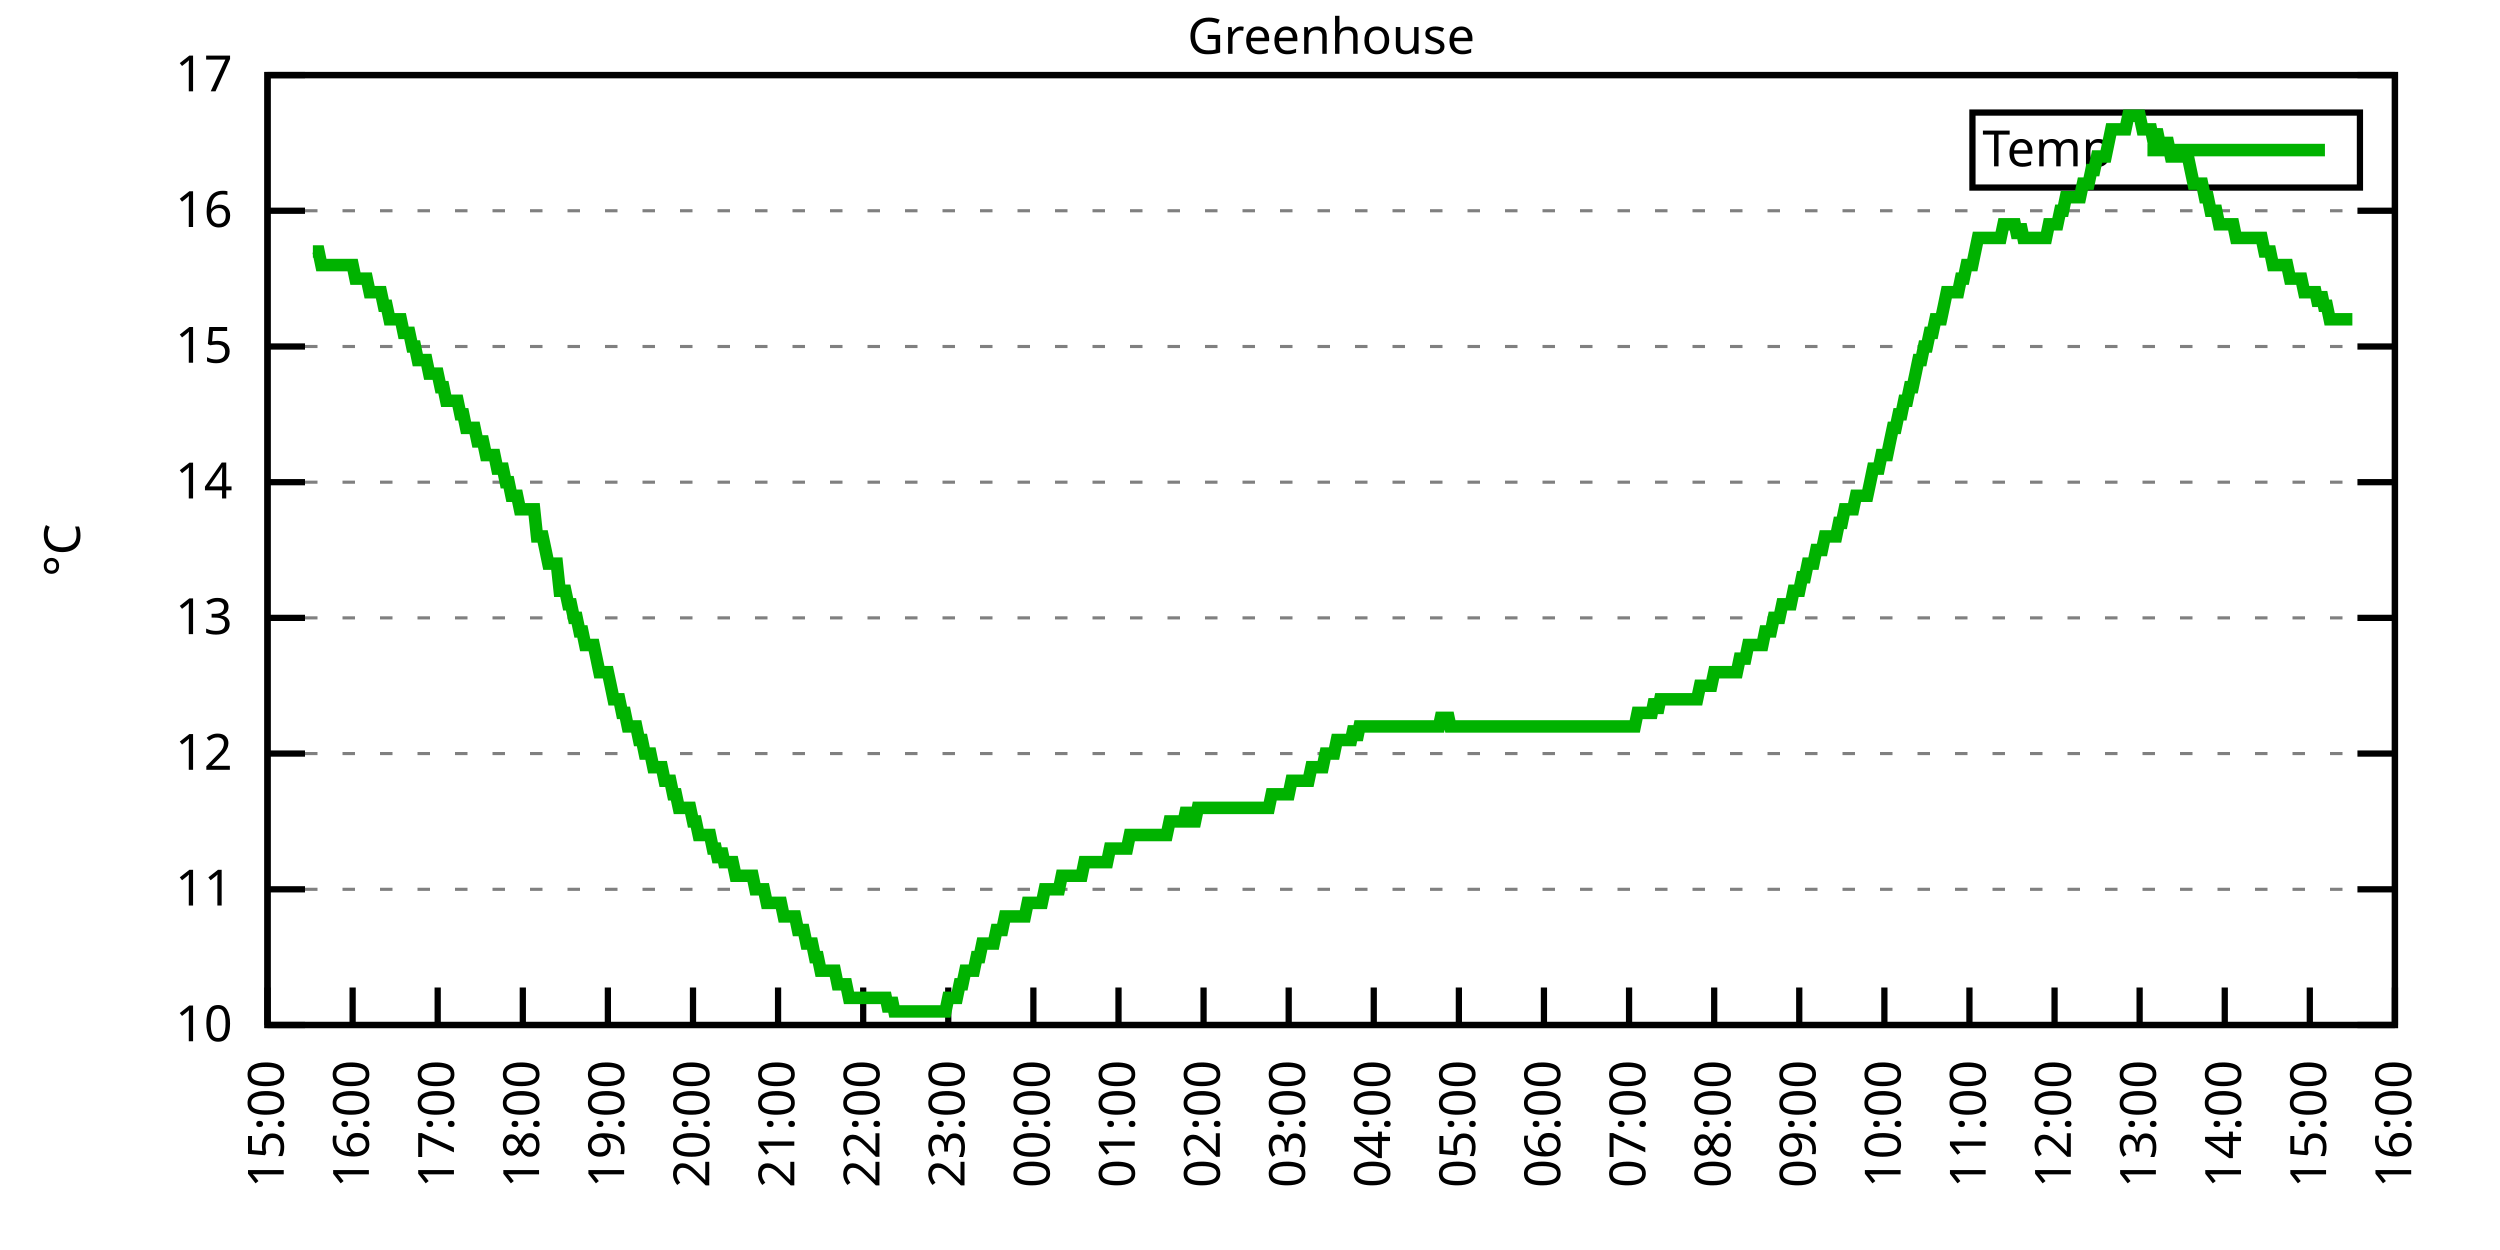
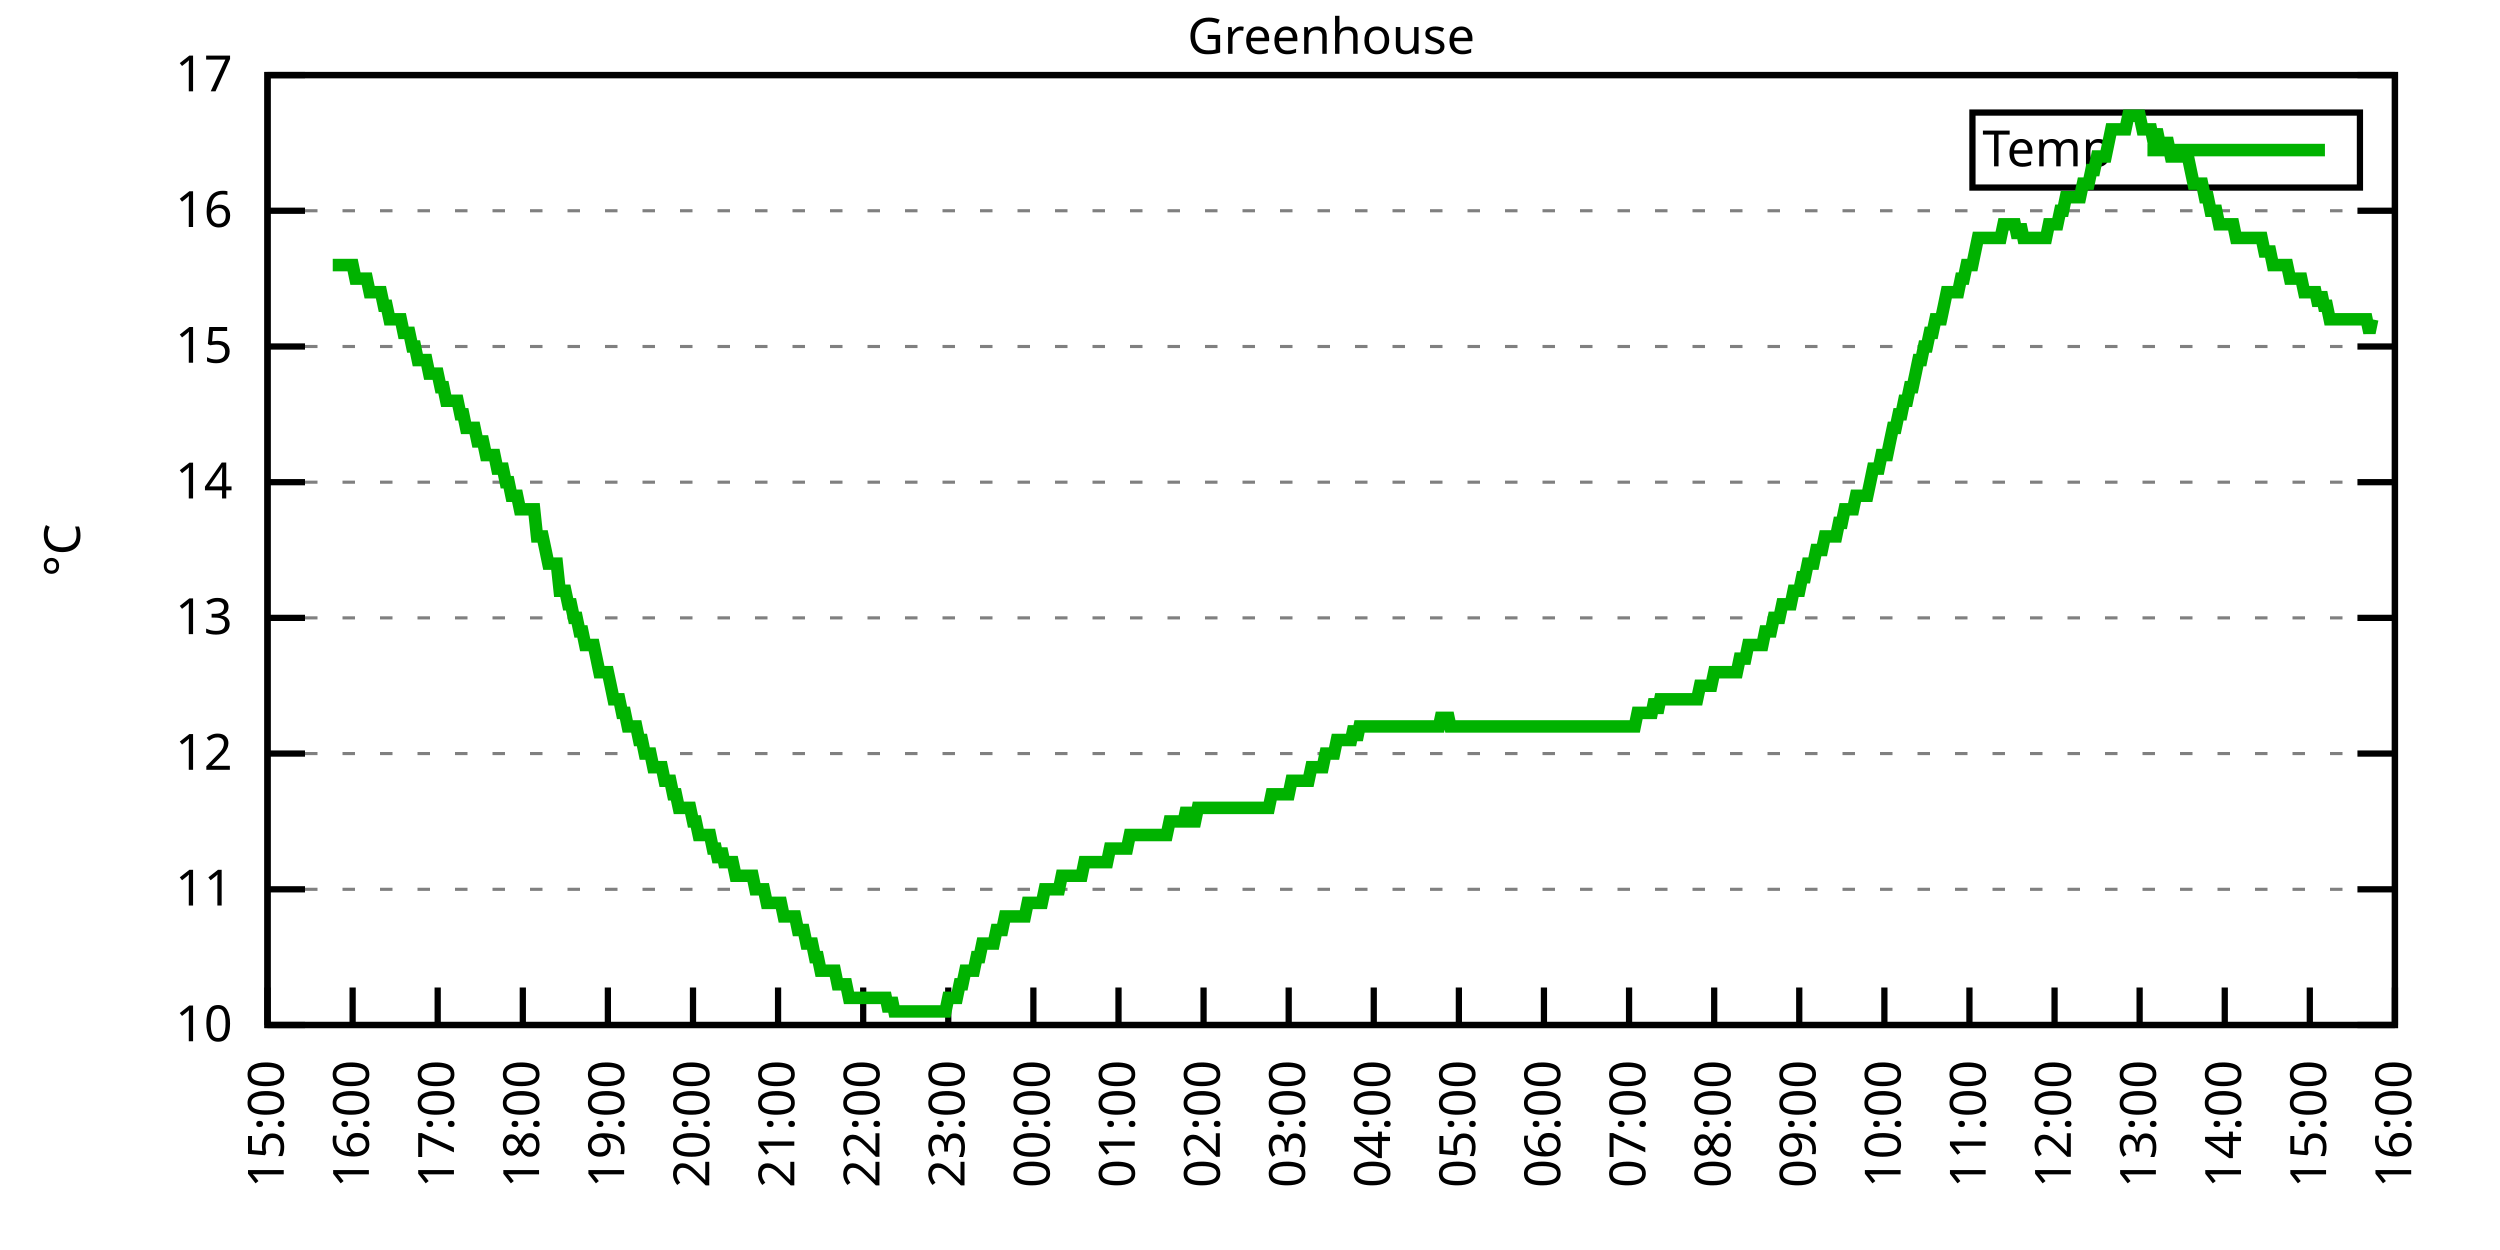
<svg xmlns="http://www.w3.org/2000/svg" xmlns:xlink="http://www.w3.org/1999/xlink" width="400" height="200" viewBox="0 0 400 200">
  <g id="gnuplot_canvas">
    <rect x="0" y="0" width="400" height="200" fill="none" />
    <defs>
      <circle id="gpDot" r="0.5" stroke-width="0.5" stroke="currentColor" />
      <path id="gpPt0" stroke-width="0.333" stroke="currentColor" d="M-1,0 h2 M0,-1 v2" />
      <path id="gpPt1" stroke-width="0.333" stroke="currentColor" d="M-1,-1 L1,1 M1,-1 L-1,1" />
      <path id="gpPt2" stroke-width="0.333" stroke="currentColor" d="M-1,0 L1,0 M0,-1 L0,1 M-1,-1 L1,1 M-1,1 L1,-1" />
      <rect id="gpPt3" stroke-width="0.333" stroke="currentColor" x="-1" y="-1" width="2" height="2" />
      <rect id="gpPt4" stroke-width="0.333" stroke="currentColor" fill="currentColor" x="-1" y="-1" width="2" height="2" />
      <circle id="gpPt5" stroke-width="0.333" stroke="currentColor" cx="0" cy="0" r="1" />
      <use xlink:href="#gpPt5" id="gpPt6" fill="currentColor" stroke="none" />
      <path id="gpPt7" stroke-width="0.333" stroke="currentColor" d="M0,-1.33 L-1.33,0.67 L1.33,0.67 z" />
      <use xlink:href="#gpPt7" id="gpPt8" fill="currentColor" stroke="none" />
      <use xlink:href="#gpPt7" id="gpPt9" stroke="currentColor" transform="rotate(180)" />
      <use xlink:href="#gpPt9" id="gpPt10" fill="currentColor" stroke="none" />
      <use xlink:href="#gpPt3" id="gpPt11" stroke="currentColor" transform="rotate(45)" />
      <use xlink:href="#gpPt11" id="gpPt12" fill="currentColor" stroke="none" />
      <path id="gpPt13" stroke-width="0.333" stroke="currentColor" d="M0,1.330 L1.265,0.411 L0.782,-1.067 L-0.782,-1.076 L-1.265,0.411 z" />
      <use xlink:href="#gpPt13" id="gpPt14" fill="currentColor" stroke="none" />
      <filter id="textbox" filterUnits="objectBoundingBox" x="0" y="0" height="1" width="1">
        <feFlood flood-color="white" flood-opacity="1" result="bgnd" />
        <feComposite in="SourceGraphic" in2="bgnd" operator="atop" />
      </filter>
      <filter id="greybox" filterUnits="objectBoundingBox" x="0" y="0" height="1" width="1">
        <feFlood flood-color="lightgrey" flood-opacity="1" result="grey" />
        <feComposite in="SourceGraphic" in2="grey" operator="atop" />
      </filter>
    </defs>
    <g fill="none" color="white" stroke="currentColor" stroke-width="1.00" stroke-linecap="butt" stroke-linejoin="miter">
</g>
    <g fill="none" color="black" stroke="currentColor" stroke-width="1.00" stroke-linecap="butt" stroke-linejoin="miter">
      <g stroke="none" shape-rendering="crispEdges">
        <polygon fill="rgb(255, 255, 255)" points="42.80,164.00 383.18,164.00 383.18,12.02 42.80,12.02 " />
      </g>
    </g>
    <g fill="none" color="black" stroke="currentColor" stroke-width="1.00" stroke-linecap="butt" stroke-linejoin="miter">
</g>
    <g fill="none" color="black" stroke="black" stroke-width="0.50" stroke-linecap="butt" stroke-linejoin="miter">
</g>
    <g fill="none" color="gray" stroke="currentColor" stroke-width="0.50" stroke-linecap="butt" stroke-linejoin="miter">
      <path stroke="gray" stroke-dasharray="2,4" class="gridline" d="M42.80,164.00 L383.19,164.00  " />
    </g>
    <g fill="none" color="gray" stroke="gray" stroke-width="1.00" stroke-linecap="butt" stroke-linejoin="miter">
</g>
    <g fill="none" color="black" stroke="currentColor" stroke-width="1.00" stroke-linecap="butt" stroke-linejoin="miter">
      <path stroke="black" d="M42.80,164.00 L48.80,164.00 M383.19,164.00 L377.19,164.00  " />
      <g transform="translate(37.20,166.60)" stroke="none" fill="black" font-family="Sans" font-size="8.00" text-anchor="end">
        <text>
          <tspan font-family="Sans"> 10</tspan>
        </text>
      </g>
    </g>
    <g fill="none" color="black" stroke="currentColor" stroke-width="1.00" stroke-linecap="butt" stroke-linejoin="miter">
</g>
    <g fill="none" color="black" stroke="black" stroke-width="0.50" stroke-linecap="butt" stroke-linejoin="miter">
</g>
    <g fill="none" color="gray" stroke="currentColor" stroke-width="0.50" stroke-linecap="butt" stroke-linejoin="miter">
      <path stroke="gray" stroke-dasharray="2,4" class="gridline" d="M42.80,142.29 L383.19,142.29  " />
    </g>
    <g fill="none" color="gray" stroke="gray" stroke-width="1.00" stroke-linecap="butt" stroke-linejoin="miter">
</g>
    <g fill="none" color="black" stroke="currentColor" stroke-width="1.00" stroke-linecap="butt" stroke-linejoin="miter">
      <path stroke="black" d="M42.80,142.29 L48.80,142.29 M383.19,142.29 L377.19,142.29  " />
      <g transform="translate(37.20,144.89)" stroke="none" fill="black" font-family="Sans" font-size="8.00" text-anchor="end">
        <text>
          <tspan font-family="Sans"> 11</tspan>
        </text>
      </g>
    </g>
    <g fill="none" color="black" stroke="currentColor" stroke-width="1.00" stroke-linecap="butt" stroke-linejoin="miter">
</g>
    <g fill="none" color="black" stroke="black" stroke-width="0.50" stroke-linecap="butt" stroke-linejoin="miter">
</g>
    <g fill="none" color="gray" stroke="currentColor" stroke-width="0.50" stroke-linecap="butt" stroke-linejoin="miter">
      <path stroke="gray" stroke-dasharray="2,4" class="gridline" d="M42.80,120.57 L383.19,120.57  " />
    </g>
    <g fill="none" color="gray" stroke="gray" stroke-width="1.00" stroke-linecap="butt" stroke-linejoin="miter">
</g>
    <g fill="none" color="black" stroke="currentColor" stroke-width="1.00" stroke-linecap="butt" stroke-linejoin="miter">
      <path stroke="black" d="M42.80,120.57 L48.80,120.57 M383.19,120.57 L377.19,120.57  " />
      <g transform="translate(37.20,123.17)" stroke="none" fill="black" font-family="Sans" font-size="8.00" text-anchor="end">
        <text>
          <tspan font-family="Sans"> 12</tspan>
        </text>
      </g>
    </g>
    <g fill="none" color="black" stroke="currentColor" stroke-width="1.00" stroke-linecap="butt" stroke-linejoin="miter">
</g>
    <g fill="none" color="black" stroke="black" stroke-width="0.50" stroke-linecap="butt" stroke-linejoin="miter">
</g>
    <g fill="none" color="gray" stroke="currentColor" stroke-width="0.50" stroke-linecap="butt" stroke-linejoin="miter">
      <path stroke="gray" stroke-dasharray="2,4" class="gridline" d="M42.80,98.86 L383.19,98.86  " />
    </g>
    <g fill="none" color="gray" stroke="gray" stroke-width="1.00" stroke-linecap="butt" stroke-linejoin="miter">
</g>
    <g fill="none" color="black" stroke="currentColor" stroke-width="1.00" stroke-linecap="butt" stroke-linejoin="miter">
      <path stroke="black" d="M42.80,98.86 L48.80,98.86 M383.19,98.86 L377.19,98.86  " />
      <g transform="translate(37.20,101.46)" stroke="none" fill="black" font-family="Sans" font-size="8.00" text-anchor="end">
        <text>
          <tspan font-family="Sans"> 13</tspan>
        </text>
      </g>
    </g>
    <g fill="none" color="black" stroke="currentColor" stroke-width="1.00" stroke-linecap="butt" stroke-linejoin="miter">
</g>
    <g fill="none" color="black" stroke="black" stroke-width="0.50" stroke-linecap="butt" stroke-linejoin="miter">
</g>
    <g fill="none" color="gray" stroke="currentColor" stroke-width="0.50" stroke-linecap="butt" stroke-linejoin="miter">
      <path stroke="gray" stroke-dasharray="2,4" class="gridline" d="M42.80,77.15 L383.19,77.15  " />
    </g>
    <g fill="none" color="gray" stroke="gray" stroke-width="1.00" stroke-linecap="butt" stroke-linejoin="miter">
</g>
    <g fill="none" color="black" stroke="currentColor" stroke-width="1.00" stroke-linecap="butt" stroke-linejoin="miter">
      <path stroke="black" d="M42.80,77.15 L48.80,77.15 M383.19,77.15 L377.19,77.15  " />
      <g transform="translate(37.20,79.75)" stroke="none" fill="black" font-family="Sans" font-size="8.00" text-anchor="end">
        <text>
          <tspan font-family="Sans"> 14</tspan>
        </text>
      </g>
    </g>
    <g fill="none" color="black" stroke="currentColor" stroke-width="1.00" stroke-linecap="butt" stroke-linejoin="miter">
</g>
    <g fill="none" color="black" stroke="black" stroke-width="0.50" stroke-linecap="butt" stroke-linejoin="miter">
</g>
    <g fill="none" color="gray" stroke="currentColor" stroke-width="0.50" stroke-linecap="butt" stroke-linejoin="miter">
      <path stroke="gray" stroke-dasharray="2,4" class="gridline" d="M42.80,55.44 L383.19,55.44  " />
    </g>
    <g fill="none" color="gray" stroke="gray" stroke-width="1.00" stroke-linecap="butt" stroke-linejoin="miter">
</g>
    <g fill="none" color="black" stroke="currentColor" stroke-width="1.00" stroke-linecap="butt" stroke-linejoin="miter">
      <path stroke="black" d="M42.80,55.44 L48.80,55.44 M383.19,55.44 L377.19,55.44  " />
      <g transform="translate(37.20,58.04)" stroke="none" fill="black" font-family="Sans" font-size="8.00" text-anchor="end">
        <text>
          <tspan font-family="Sans"> 15</tspan>
        </text>
      </g>
    </g>
    <g fill="none" color="black" stroke="currentColor" stroke-width="1.00" stroke-linecap="butt" stroke-linejoin="miter">
</g>
    <g fill="none" color="black" stroke="black" stroke-width="0.50" stroke-linecap="butt" stroke-linejoin="miter">
</g>
    <g fill="none" color="gray" stroke="currentColor" stroke-width="0.50" stroke-linecap="butt" stroke-linejoin="miter">
      <path stroke="gray" stroke-dasharray="2,4" class="gridline" d="M42.80,33.72 L383.19,33.72  " />
    </g>
    <g fill="none" color="gray" stroke="gray" stroke-width="1.00" stroke-linecap="butt" stroke-linejoin="miter">
</g>
    <g fill="none" color="black" stroke="currentColor" stroke-width="1.00" stroke-linecap="butt" stroke-linejoin="miter">
      <path stroke="black" d="M42.80,33.72 L48.80,33.72 M383.19,33.72 L377.19,33.72  " />
      <g transform="translate(37.20,36.32)" stroke="none" fill="black" font-family="Sans" font-size="8.00" text-anchor="end">
        <text>
          <tspan font-family="Sans"> 16</tspan>
        </text>
      </g>
    </g>
    <g fill="none" color="black" stroke="currentColor" stroke-width="1.00" stroke-linecap="butt" stroke-linejoin="miter">
</g>
    <g fill="none" color="black" stroke="black" stroke-width="0.50" stroke-linecap="butt" stroke-linejoin="miter">
</g>
    <g fill="none" color="gray" stroke="currentColor" stroke-width="0.50" stroke-linecap="butt" stroke-linejoin="miter">
      <path stroke="gray" stroke-dasharray="2,4" class="gridline" d="M42.80,12.01 L383.19,12.01  " />
    </g>
    <g fill="none" color="gray" stroke="gray" stroke-width="1.00" stroke-linecap="butt" stroke-linejoin="miter">
</g>
    <g fill="none" color="black" stroke="currentColor" stroke-width="1.00" stroke-linecap="butt" stroke-linejoin="miter">
      <path stroke="black" d="M42.80,12.01 L48.80,12.01 M383.19,12.01 L377.19,12.01  " />
      <g transform="translate(37.20,14.61)" stroke="none" fill="black" font-family="Sans" font-size="8.00" text-anchor="end">
        <text>
          <tspan font-family="Sans"> 17</tspan>
        </text>
      </g>
    </g>
    <g fill="none" color="black" stroke="currentColor" stroke-width="1.00" stroke-linecap="butt" stroke-linejoin="miter">
      <path stroke="black" d="M42.80,164.00 L42.80,158.00  " />
      <g transform="translate(45.40,169.60) rotate(270.00)" stroke="none" fill="black" font-family="Sans" font-size="8.00" text-anchor="end">
        <text>
          <tspan font-family="Sans">15:00</tspan>
        </text>
      </g>
    </g>
    <g fill="none" color="black" stroke="currentColor" stroke-width="1.00" stroke-linecap="butt" stroke-linejoin="miter">
      <path stroke="black" d="M56.42,164.00 L56.42,158.00  " />
      <g transform="translate(59.02,169.60) rotate(270.00)" stroke="none" fill="black" font-family="Sans" font-size="8.00" text-anchor="end">
        <text>
          <tspan font-family="Sans">16:00</tspan>
        </text>
      </g>
    </g>
    <g fill="none" color="black" stroke="currentColor" stroke-width="1.00" stroke-linecap="butt" stroke-linejoin="miter">
      <path stroke="black" d="M70.03,164.00 L70.03,158.00  " />
      <g transform="translate(72.63,169.60) rotate(270.00)" stroke="none" fill="black" font-family="Sans" font-size="8.00" text-anchor="end">
        <text>
          <tspan font-family="Sans">17:00</tspan>
        </text>
      </g>
    </g>
    <g fill="none" color="black" stroke="currentColor" stroke-width="1.00" stroke-linecap="butt" stroke-linejoin="miter">
      <path stroke="black" d="M83.65,164.00 L83.65,158.00  " />
      <g transform="translate(86.25,169.60) rotate(270.00)" stroke="none" fill="black" font-family="Sans" font-size="8.00" text-anchor="end">
        <text>
          <tspan font-family="Sans">18:00</tspan>
        </text>
      </g>
    </g>
    <g fill="none" color="black" stroke="currentColor" stroke-width="1.00" stroke-linecap="butt" stroke-linejoin="miter">
      <path stroke="black" d="M97.26,164.00 L97.26,158.00  " />
      <g transform="translate(99.86,169.60) rotate(270.00)" stroke="none" fill="black" font-family="Sans" font-size="8.00" text-anchor="end">
        <text>
          <tspan font-family="Sans">19:00</tspan>
        </text>
      </g>
    </g>
    <g fill="none" color="black" stroke="currentColor" stroke-width="1.00" stroke-linecap="butt" stroke-linejoin="miter">
      <path stroke="black" d="M110.88,164.00 L110.88,158.00  " />
      <g transform="translate(113.48,169.60) rotate(270.00)" stroke="none" fill="black" font-family="Sans" font-size="8.00" text-anchor="end">
        <text>
          <tspan font-family="Sans">20:00</tspan>
        </text>
      </g>
    </g>
    <g fill="none" color="black" stroke="currentColor" stroke-width="1.00" stroke-linecap="butt" stroke-linejoin="miter">
      <path stroke="black" d="M124.49,164.00 L124.49,158.00  " />
      <g transform="translate(127.09,169.60) rotate(270.00)" stroke="none" fill="black" font-family="Sans" font-size="8.00" text-anchor="end">
        <text>
          <tspan font-family="Sans">21:00</tspan>
        </text>
      </g>
    </g>
    <g fill="none" color="black" stroke="currentColor" stroke-width="1.00" stroke-linecap="butt" stroke-linejoin="miter">
      <path stroke="black" d="M138.11,164.00 L138.11,158.00  " />
      <g transform="translate(140.71,169.60) rotate(270.00)" stroke="none" fill="black" font-family="Sans" font-size="8.00" text-anchor="end">
        <text>
          <tspan font-family="Sans">22:00</tspan>
        </text>
      </g>
    </g>
    <g fill="none" color="black" stroke="currentColor" stroke-width="1.00" stroke-linecap="butt" stroke-linejoin="miter">
      <path stroke="black" d="M151.72,164.00 L151.72,158.00  " />
      <g transform="translate(154.32,169.60) rotate(270.00)" stroke="none" fill="black" font-family="Sans" font-size="8.00" text-anchor="end">
        <text>
          <tspan font-family="Sans">23:00</tspan>
        </text>
      </g>
    </g>
    <g fill="none" color="black" stroke="currentColor" stroke-width="1.00" stroke-linecap="butt" stroke-linejoin="miter">
      <path stroke="black" d="M165.34,164.00 L165.34,158.00  " />
      <g transform="translate(167.94,169.60) rotate(270.00)" stroke="none" fill="black" font-family="Sans" font-size="8.00" text-anchor="end">
        <text>
          <tspan font-family="Sans">00:00</tspan>
        </text>
      </g>
    </g>
    <g fill="none" color="black" stroke="currentColor" stroke-width="1.00" stroke-linecap="butt" stroke-linejoin="miter">
      <path stroke="black" d="M178.96,164.00 L178.96,158.00  " />
      <g transform="translate(181.56,169.60) rotate(270.00)" stroke="none" fill="black" font-family="Sans" font-size="8.00" text-anchor="end">
        <text>
          <tspan font-family="Sans">01:00</tspan>
        </text>
      </g>
    </g>
    <g fill="none" color="black" stroke="currentColor" stroke-width="1.00" stroke-linecap="butt" stroke-linejoin="miter">
      <path stroke="black" d="M192.57,164.00 L192.57,158.00  " />
      <g transform="translate(195.17,169.60) rotate(270.00)" stroke="none" fill="black" font-family="Sans" font-size="8.00" text-anchor="end">
        <text>
          <tspan font-family="Sans">02:00</tspan>
        </text>
      </g>
    </g>
    <g fill="none" color="black" stroke="currentColor" stroke-width="1.00" stroke-linecap="butt" stroke-linejoin="miter">
      <path stroke="black" d="M206.19,164.00 L206.19,158.00  " />
      <g transform="translate(208.79,169.60) rotate(270.00)" stroke="none" fill="black" font-family="Sans" font-size="8.00" text-anchor="end">
        <text>
          <tspan font-family="Sans">03:00</tspan>
        </text>
      </g>
    </g>
    <g fill="none" color="black" stroke="currentColor" stroke-width="1.00" stroke-linecap="butt" stroke-linejoin="miter">
      <path stroke="black" d="M219.80,164.00 L219.80,158.00  " />
      <g transform="translate(222.40,169.60) rotate(270.00)" stroke="none" fill="black" font-family="Sans" font-size="8.00" text-anchor="end">
        <text>
          <tspan font-family="Sans">04:00</tspan>
        </text>
      </g>
    </g>
    <g fill="none" color="black" stroke="currentColor" stroke-width="1.00" stroke-linecap="butt" stroke-linejoin="miter">
      <path stroke="black" d="M233.42,164.00 L233.42,158.00  " />
      <g transform="translate(236.02,169.60) rotate(270.00)" stroke="none" fill="black" font-family="Sans" font-size="8.00" text-anchor="end">
        <text>
          <tspan font-family="Sans">05:00</tspan>
        </text>
      </g>
    </g>
    <g fill="none" color="black" stroke="currentColor" stroke-width="1.00" stroke-linecap="butt" stroke-linejoin="miter">
      <path stroke="black" d="M247.03,164.00 L247.03,158.00  " />
      <g transform="translate(249.63,169.60) rotate(270.00)" stroke="none" fill="black" font-family="Sans" font-size="8.00" text-anchor="end">
        <text>
          <tspan font-family="Sans">06:00</tspan>
        </text>
      </g>
    </g>
    <g fill="none" color="black" stroke="currentColor" stroke-width="1.00" stroke-linecap="butt" stroke-linejoin="miter">
      <path stroke="black" d="M260.65,164.00 L260.65,158.00  " />
      <g transform="translate(263.25,169.60) rotate(270.00)" stroke="none" fill="black" font-family="Sans" font-size="8.00" text-anchor="end">
        <text>
          <tspan font-family="Sans">07:00</tspan>
        </text>
      </g>
    </g>
    <g fill="none" color="black" stroke="currentColor" stroke-width="1.00" stroke-linecap="butt" stroke-linejoin="miter">
      <path stroke="black" d="M274.27,164.00 L274.27,158.00  " />
      <g transform="translate(276.87,169.60) rotate(270.00)" stroke="none" fill="black" font-family="Sans" font-size="8.00" text-anchor="end">
        <text>
          <tspan font-family="Sans">08:00</tspan>
        </text>
      </g>
    </g>
    <g fill="none" color="black" stroke="currentColor" stroke-width="1.00" stroke-linecap="butt" stroke-linejoin="miter">
      <path stroke="black" d="M287.88,164.00 L287.88,158.00  " />
      <g transform="translate(290.48,169.60) rotate(270.00)" stroke="none" fill="black" font-family="Sans" font-size="8.00" text-anchor="end">
        <text>
          <tspan font-family="Sans">09:00</tspan>
        </text>
      </g>
    </g>
    <g fill="none" color="black" stroke="currentColor" stroke-width="1.00" stroke-linecap="butt" stroke-linejoin="miter">
      <path stroke="black" d="M301.50,164.00 L301.50,158.00  " />
      <g transform="translate(304.10,169.60) rotate(270.00)" stroke="none" fill="black" font-family="Sans" font-size="8.00" text-anchor="end">
        <text>
          <tspan font-family="Sans">10:00</tspan>
        </text>
      </g>
    </g>
    <g fill="none" color="black" stroke="currentColor" stroke-width="1.00" stroke-linecap="butt" stroke-linejoin="miter">
      <path stroke="black" d="M315.11,164.00 L315.11,158.00  " />
      <g transform="translate(317.71,169.60) rotate(270.00)" stroke="none" fill="black" font-family="Sans" font-size="8.00" text-anchor="end">
        <text>
          <tspan font-family="Sans">11:00</tspan>
        </text>
      </g>
    </g>
    <g fill="none" color="black" stroke="currentColor" stroke-width="1.00" stroke-linecap="butt" stroke-linejoin="miter">
      <path stroke="black" d="M328.73,164.00 L328.73,158.00  " />
      <g transform="translate(331.33,169.60) rotate(270.00)" stroke="none" fill="black" font-family="Sans" font-size="8.00" text-anchor="end">
        <text>
          <tspan font-family="Sans">12:00</tspan>
        </text>
      </g>
    </g>
    <g fill="none" color="black" stroke="currentColor" stroke-width="1.00" stroke-linecap="butt" stroke-linejoin="miter">
      <path stroke="black" d="M342.34,164.00 L342.34,158.00  " />
      <g transform="translate(344.94,169.60) rotate(270.00)" stroke="none" fill="black" font-family="Sans" font-size="8.00" text-anchor="end">
        <text>
          <tspan font-family="Sans">13:00</tspan>
        </text>
      </g>
    </g>
    <g fill="none" color="black" stroke="currentColor" stroke-width="1.00" stroke-linecap="butt" stroke-linejoin="miter">
      <path stroke="black" d="M355.96,164.00 L355.96,158.00  " />
      <g transform="translate(358.56,169.60) rotate(270.00)" stroke="none" fill="black" font-family="Sans" font-size="8.00" text-anchor="end">
        <text>
          <tspan font-family="Sans">14:00</tspan>
        </text>
      </g>
    </g>
    <g fill="none" color="black" stroke="currentColor" stroke-width="1.00" stroke-linecap="butt" stroke-linejoin="miter">
      <path stroke="black" d="M369.57,164.00 L369.57,158.00  " />
      <g transform="translate(372.17,169.60) rotate(270.00)" stroke="none" fill="black" font-family="Sans" font-size="8.00" text-anchor="end">
        <text>
          <tspan font-family="Sans">15:00</tspan>
        </text>
      </g>
    </g>
    <g fill="none" color="black" stroke="currentColor" stroke-width="1.00" stroke-linecap="butt" stroke-linejoin="miter">
      <path stroke="black" d="M383.19,164.00 L383.19,158.00  " />
      <g transform="translate(385.79,169.60) rotate(270.00)" stroke="none" fill="black" font-family="Sans" font-size="8.00" text-anchor="end">
        <text>
          <tspan font-family="Sans">16:00</tspan>
        </text>
      </g>
    </g>
    <g fill="none" color="black" stroke="currentColor" stroke-width="1.00" stroke-linecap="butt" stroke-linejoin="miter">
</g>
    <g fill="none" color="black" stroke="currentColor" stroke-width="1.00" stroke-linecap="butt" stroke-linejoin="miter">
      <path stroke="black" d="M42.80,12.01 L42.80,164.00 L383.19,164.00 L383.19,12.01 L42.80,12.01 Z  " />
    </g>
    <g fill="none" color="black" stroke="currentColor" stroke-width="1.00" stroke-linecap="butt" stroke-linejoin="miter">
</g>
    <g fill="none" color="black" stroke="currentColor" stroke-width="1.00" stroke-linecap="butt" stroke-linejoin="miter">
      <path stroke="black" d="M315.59,30.01 L315.59,18.01 L377.59,18.01 L377.59,30.01 L315.59,30.01 Z  " />
    </g>
    <g id="Greenhouse_plot_1">
      <g fill="none" color="white" stroke="black" stroke-width="2.00" stroke-linecap="butt" stroke-linejoin="miter">
</g>
      <g fill="none" color="black" stroke="currentColor" stroke-width="2.00" stroke-linecap="butt" stroke-linejoin="miter">
        <g transform="translate(337.99,26.61)" stroke="none" fill="black" font-family="Sans" font-size="8.00" text-anchor="end">
          <text>
            <tspan font-family="Sans">Temp</tspan>
          </text>
        </g>
      </g>
      <g fill="none" color="black" stroke="currentColor" stroke-width="2.00" stroke-linecap="butt" stroke-linejoin="miter">
-         <path stroke="rgb(  0, 178,   0)" d="M343.59,24.01 L371.99,24.01 M50.06,40.24 L50.52,40.24 L50.97,40.24 L51.42,42.41 L51.88,42.41 L52.33,42.41   L52.78,42.41 L53.24,42.41 L53.69,42.41 L54.15,42.41 L54.60,42.41 L55.05,42.41 L55.51,42.41 L55.96,42.41   L56.42,42.41 L56.87,44.58 L57.32,44.58 L57.78,44.58 L58.23,44.58 L58.68,44.58 L59.14,46.75 L59.59,46.75   L60.05,46.75 L60.50,46.75 L60.95,46.75 L61.41,48.92 L61.86,48.92 L62.32,51.09 L62.77,51.09 L63.22,51.09   L63.68,51.09 L64.13,51.09 L64.58,53.26 L65.04,53.26 L65.49,53.26 L65.95,55.44 L66.40,55.44 L66.85,57.61   L67.31,57.61 L67.76,57.61 L68.22,57.61 L68.67,59.78 L69.12,59.78 L69.58,59.78 L70.03,59.78 L70.49,61.95   L70.94,61.95 L71.39,64.12 L71.85,64.12 L72.30,64.12 L72.75,64.12 L73.21,64.12 L73.66,66.29 L74.12,66.29   L74.57,68.46 L75.02,68.46 L75.48,68.46 L75.93,68.46 L76.39,70.63 L76.84,70.63 L77.29,70.63 L77.75,72.81   L78.20,72.81 L78.65,72.81 L79.11,72.81 L79.56,74.98 L80.02,74.98 L80.47,74.98 L80.92,77.15 L81.38,77.15   L81.83,79.32 L82.29,79.32 L82.74,79.32 L83.19,81.49 L83.65,81.49 L84.10,81.49 L84.55,81.49 L85.01,81.49   L85.46,81.49 L85.92,85.83 L86.37,85.83 L86.82,85.83 L87.28,88.00 L87.73,90.18 L88.19,90.18 L88.64,90.18   L89.09,90.18 L89.55,94.52 L90.00,94.52 L90.45,94.52 L90.91,96.69 L91.36,96.69 L91.82,98.86 L92.27,98.86   L92.72,101.03 L93.18,101.03 L93.63,103.20 L94.09,103.20 L94.54,103.20 L94.99,103.20 L95.45,105.38 L95.90,107.55   L96.35,107.55 L96.81,107.55 L97.26,107.55 L97.72,109.72 L98.17,111.89 L98.62,111.89 L99.08,111.89 L99.53,114.06   L99.99,114.06 L100.44,116.23 L100.89,116.23 L101.35,116.23 L101.80,116.23 L102.25,118.40 L102.71,118.40 L103.16,120.57   L103.62,120.57 L104.07,120.57 L104.52,122.75 L104.98,122.75 L105.43,122.75 L105.89,122.75 L106.34,124.92 L106.79,124.92   L107.25,124.92 L107.70,127.09 L108.15,127.09 L108.61,129.26 L109.06,129.26 L109.52,129.26 L109.97,129.26 L110.42,129.26   L110.88,131.43 L111.33,131.43 L111.79,133.60 L112.24,133.60 L112.69,133.60 L113.15,133.60 L113.60,133.60 L114.05,135.77   L114.51,135.77 L114.96,137.94 L115.42,135.77 L115.87,137.94 L116.32,137.94 L116.78,137.94 L117.23,137.94 L117.69,140.12   L118.14,140.12 L118.59,140.12 L119.05,140.12 L119.50,140.12 L119.96,140.12 L120.41,140.12 L120.86,142.29 L121.32,142.29   L121.77,142.29 L122.22,142.29 L122.68,144.46 L123.13,144.46 L123.59,144.46 L124.04,144.46 L124.49,144.46 L124.95,144.46   L125.40,146.63 L125.86,146.63 L126.31,146.63 L126.76,146.63 L127.22,146.63 L127.67,148.80 L128.12,148.80 L128.58,148.80   L129.03,150.97 L129.49,150.97 L129.94,150.97 L130.39,153.14 L130.85,153.14 L131.30,155.31 L131.76,155.31 L132.21,155.31   L132.66,155.31 L133.12,155.31 L133.57,155.31 L134.02,157.49 L134.48,157.49 L134.93,157.49 L135.39,157.49 L135.84,159.66   L136.29,159.66 L136.75,159.66 L137.20,159.66 L137.66,159.66 L138.11,159.66 L138.56,159.66 L139.02,159.66 L139.47,159.66   L139.92,159.66 L140.38,159.66 L140.83,159.66 L141.29,159.66 L141.74,159.66 L142.19,161.83 L142.65,159.66 L143.10,161.83   L143.56,161.83 L144.01,161.83 L144.46,161.83 L144.92,161.83 L145.37,161.83 L145.82,161.83 L146.28,161.83 L146.73,161.83   L147.19,161.83 L147.64,161.83 L148.09,161.83 L148.55,161.83 L149.00,161.83 L149.46,161.83 L149.91,161.83 L150.36,161.83   L150.82,161.83 L151.27,161.83 L151.72,159.66 L152.18,159.66 L152.63,159.66 L153.09,159.66 L153.54,157.49 L153.99,157.49   L154.45,155.31 L154.90,155.31 L155.36,155.31 L155.81,155.31 L156.26,153.14 L156.72,153.14 L157.17,150.97 L157.62,150.97   L158.08,150.97 L158.53,150.97 L158.99,150.97 L159.44,148.80 L159.89,148.80 L160.35,148.80 L160.80,146.63 L161.26,146.63   L161.71,146.63 L162.16,146.63 L162.62,146.63 L163.07,146.63 L163.52,146.63 L163.98,146.63 L164.43,144.46 L164.89,144.46   L165.34,144.46 L165.79,144.46 L166.25,144.46 L166.70,144.46 L167.16,142.29 L167.61,142.29 L168.06,142.29 L168.52,142.29   L168.97,142.29 L169.43,142.29 L169.88,140.12 L170.33,140.12 L170.79,140.12 L171.24,140.12 L171.69,140.12 L172.15,140.12   L172.60,140.12 L173.06,140.12 L173.51,137.94 L173.96,137.94 L174.42,137.94 L174.87,137.94 L175.33,137.94 L175.78,137.94   L176.23,137.94 L176.69,137.94 L177.14,137.94 L177.59,135.77 L178.05,135.77 L178.50,135.77 L178.96,135.77 L179.41,135.77   L179.86,135.77 L180.32,135.77 L180.77,133.60 L181.23,133.60 L181.68,133.60 L182.13,133.60 L182.59,133.60 L183.04,133.60   L183.49,133.60 L183.95,133.60 L184.40,133.60 L184.86,133.60 L185.31,133.60 L185.76,133.60 L186.22,133.60 L186.67,133.60   L187.13,131.43 L187.58,131.43 L188.03,131.43 L188.49,131.43 L188.94,131.43 L189.39,131.43 L189.85,129.26 L190.30,131.43   L190.76,131.43 L191.21,131.43 L191.66,129.26 L192.12,129.26 L192.57,129.26 L193.03,129.26 L193.48,129.26 L193.93,129.26   L194.39,129.26 L194.84,129.26 L195.29,129.26 L195.75,129.26 L196.20,129.26 L196.66,129.26 L197.11,129.26 L197.56,129.26   L198.02,129.26 L198.47,129.26 L198.93,129.26 L199.38,129.26 L199.83,129.26 L200.29,129.26 L200.74,129.26 L201.19,129.26   L201.65,129.26 L202.10,129.26 L202.56,129.26 L203.01,129.26 L203.46,127.09 L203.92,127.09 L204.37,127.09 L204.83,127.09   L205.28,127.09 L205.73,127.09 L206.19,127.09 L206.64,124.92 L207.09,124.92 L207.55,124.92 L208.00,124.92 L208.46,124.92   L208.91,124.92 L209.36,124.92 L209.82,122.75 L210.27,122.75 L210.73,122.75 L211.18,122.75 L211.63,122.75 L212.09,120.57   L212.54,120.57 L213.00,120.57 L213.45,120.57 L213.90,118.40 L214.36,118.40 L214.81,118.40 L215.26,118.40 L215.72,118.40   L216.17,118.40 L216.63,116.23 L217.08,118.40 L217.53,116.23 L217.99,116.23 L218.44,116.23 L218.90,116.23 L219.35,116.23   L219.80,116.23 L220.26,116.23 L220.71,116.23 L221.16,116.23 L221.62,116.23 L222.07,116.23 L222.53,116.23 L222.98,116.23   L223.43,116.23 L223.89,116.23 L224.34,116.23 L224.80,116.23 L225.25,116.23 L225.70,116.23 L226.16,116.23 L226.61,116.23   L227.06,116.23 L227.52,116.23 L227.97,116.23 L228.43,116.23 L228.88,116.23 L229.33,116.23 L229.79,116.23 L230.24,116.23   L230.70,114.06 L231.15,116.23 L231.60,114.06 L232.06,116.23 L232.51,116.23 L232.96,116.23 L233.42,116.23 L233.87,116.23   L234.33,116.23 L234.78,116.23 L235.23,116.23 L235.69,116.23 L236.14,116.23 L236.60,116.23 L237.05,116.23 L237.50,116.23   L237.96,116.23 L238.41,116.23 L238.86,116.23 L239.32,116.23 L239.77,116.23 L240.23,116.23 L240.68,116.23 L241.13,116.23   L241.59,116.23 L242.04,116.23 L242.50,116.23 L242.95,116.23 L243.40,116.23 L243.86,116.23 L244.31,116.23 L244.76,116.23   L245.22,116.23 L245.67,116.23 L246.13,116.23 L246.58,116.23 L247.03,116.23 L247.49,116.23 L247.94,116.23 L248.40,116.23   L248.85,116.23 L249.30,116.23 L249.76,116.23 L250.21,116.23 L250.66,116.23 L251.12,116.23 L251.57,116.23 L252.03,116.23   L252.48,116.23 L252.93,116.23 L253.39,116.23 L253.84,116.23 L254.30,116.23 L254.75,116.23 L255.20,116.23 L255.66,116.23   L256.11,116.23 L256.56,116.23 L257.02,116.23 L257.47,116.23 L257.93,116.23 L258.38,116.23 L258.83,116.23 L259.29,116.23   L259.74,116.23 L260.20,116.23 L260.65,116.23 L261.10,116.23 L261.56,116.23 L262.01,114.06 L262.47,114.06 L262.92,114.06   L263.37,114.06 L263.83,114.06 L264.28,114.06 L264.73,111.89 L265.19,114.06 L265.64,111.89 L266.10,111.89 L266.55,111.89   L267.00,111.89 L267.46,111.89 L267.91,111.89 L268.37,111.89 L268.82,111.89 L269.27,111.89 L269.73,111.89 L270.18,111.89   L270.63,111.89 L271.09,111.89 L271.54,111.89 L272.00,109.72 L272.45,109.72 L272.90,109.72 L273.36,109.72 L273.81,109.72   L274.27,107.55 L274.72,107.55 L275.17,107.55 L275.63,107.55 L276.08,107.55 L276.53,107.55 L276.99,107.55 L277.44,107.55   L277.90,107.55 L278.35,105.38 L278.80,105.38 L279.26,105.38 L279.71,103.20 L280.17,103.20 L280.62,103.20 L281.07,103.20   L281.53,103.20 L281.98,103.20 L282.43,101.03 L282.89,101.03 L283.34,101.03 L283.80,98.86 L284.25,98.86 L284.70,98.86   L285.16,96.69 L285.61,96.69 L286.07,96.69 L286.52,96.69 L286.97,94.52 L287.43,94.52 L287.88,94.52 L288.33,92.35   L288.79,92.35 L289.24,90.18 L289.70,90.18 L290.15,90.18 L290.60,88.00 L291.06,88.00 L291.51,88.00 L291.97,85.83   L292.42,85.83 L292.87,85.83 L293.33,85.83 L293.78,85.83 L294.23,83.66 L294.69,83.66 L295.14,81.49 L295.60,81.49   L296.05,81.49 L296.50,81.49 L296.96,79.32 L297.41,79.32 L297.87,79.32 L298.32,79.32 L298.77,79.32 L299.23,77.15   L299.68,74.98 L300.13,74.98 L300.59,74.98 L301.04,72.81 L301.50,72.81 L301.95,72.81 L302.40,70.63 L302.86,68.46   L303.31,68.46 L303.77,66.29 L304.22,66.29 L304.67,64.12 L305.13,64.12 L305.58,61.95 L306.03,61.95 L306.49,59.78   L306.94,57.61 L307.40,57.61 L307.85,55.44 L308.30,55.44 L308.76,53.26 L309.21,53.26 L309.67,51.09 L310.12,51.09   L310.57,51.09 L311.03,48.92 L311.48,46.75 L311.94,46.75 L312.39,46.75 L312.84,46.75 L313.30,46.75 L313.75,44.58   L314.20,44.58 L314.66,42.41 L315.11,42.41 L315.57,42.41 L316.02,40.24 L316.47,38.07 L316.93,38.07 L317.38,38.07   L317.84,38.07 L318.29,38.07 L318.74,38.07 L319.20,38.07 L319.65,38.07 L320.10,38.07 L320.56,35.89 L321.01,35.89   L321.47,35.89 L321.92,35.89 L322.37,35.89 L322.83,38.07 L323.28,35.89 L323.74,38.07 L324.19,38.07 L324.64,38.07   L325.10,38.07 L325.55,38.07 L326.00,38.07 L326.46,38.07 L326.91,38.07 L327.37,38.07 L327.82,35.89 L328.27,35.89   L328.73,35.89 L329.18,35.89 L329.64,33.72 L330.09,33.72 L330.54,31.55 L331.00,31.55 L331.45,31.55 L331.90,31.55   L332.36,31.55 L332.81,31.55 L333.27,29.38 L333.72,29.38 L334.17,29.38 L334.63,27.21 L335.08,27.21 L335.54,25.04   L335.99,25.04 L336.44,25.04 L336.90,25.04 L337.35,22.87 L337.80,20.70 L338.26,20.70 L338.71,20.70 L339.17,20.70   L339.62,20.70 L340.07,20.70 L340.53,18.52 L340.98,18.52 L341.44,18.52 L341.89,18.52 L342.34,18.52 L342.80,20.70   L343.25,20.70 L343.70,20.70 L344.16,20.70 L344.61,22.87 L345.07,20.70 L345.52,22.87 L345.97,22.87 L346.43,22.87   L346.88,22.87 L347.34,25.04 L347.79,25.04 L348.24,25.04 L348.70,25.04 L349.15,25.04 L349.60,25.04 L350.06,25.04   L350.51,27.21 L350.97,29.38 L351.42,29.38 L351.87,29.38 L352.33,29.38 L352.78,31.55 L353.24,31.55 L353.69,33.72   L354.14,33.72 L354.60,33.72 L355.05,35.89 L355.50,35.89 L355.96,35.89 L356.41,35.89 L356.87,35.89 L357.32,35.89   L357.77,38.07 L358.23,38.07 L358.68,38.07 L359.14,38.07 L359.59,38.07 L360.04,38.07 L360.50,38.07 L360.95,38.07   L361.41,38.07 L361.86,38.07 L362.31,40.24 L362.77,40.24 L363.22,40.24 L363.67,42.41 L364.13,42.41 L364.58,42.41   L365.04,42.41 L365.49,42.41 L365.94,42.41 L366.40,44.58 L366.85,44.58 L367.31,44.58 L367.76,44.58 L368.21,44.58   L368.67,46.75 L369.12,46.75 L369.57,46.75 L370.03,46.75 L370.48,46.75 L370.94,48.92 L371.39,46.75 L371.84,48.92   L372.30,48.92 L372.75,51.09 L373.21,51.09 L373.66,51.09 L374.11,51.09 L374.57,51.09 L375.02,51.09 L375.47,51.09   L375.93,51.09 L376.38,51.09  " />
+         <path stroke="rgb(  0, 178,   0)" d="M343.59,24.01 L371.99,24.01 M53.24,42.41 L53.69,42.41 L54.15,42.41 L54.60,42.41 L55.05,42.41 L55.51,42.41   L55.96,42.41 L56.42,42.41 L56.87,44.58 L57.32,44.58 L57.78,44.58 L58.23,44.58 L58.68,44.58 L59.14,46.75   L59.59,46.75 L60.05,46.75 L60.50,46.75 L60.95,46.75 L61.41,48.92 L61.86,48.92 L62.32,51.09 L62.77,51.09   L63.22,51.09 L63.68,51.09 L64.13,51.09 L64.58,53.26 L65.04,53.26 L65.49,53.26 L65.95,55.44 L66.40,55.44   L66.85,57.61 L67.31,57.61 L67.76,57.61 L68.22,57.61 L68.67,59.78 L69.12,59.78 L69.58,59.78 L70.03,59.78   L70.49,61.95 L70.94,61.95 L71.39,64.12 L71.85,64.12 L72.30,64.12 L72.75,64.12 L73.21,64.12 L73.66,66.29   L74.12,66.29 L74.57,68.46 L75.02,68.46 L75.48,68.46 L75.93,68.46 L76.39,70.63 L76.84,70.63 L77.29,70.63   L77.75,72.81 L78.20,72.81 L78.65,72.81 L79.11,72.81 L79.56,74.98 L80.02,74.98 L80.47,74.98 L80.92,77.15   L81.38,77.15 L81.83,79.32 L82.29,79.32 L82.74,79.32 L83.19,81.49 L83.65,81.49 L84.10,81.49 L84.55,81.49   L85.01,81.49 L85.46,81.49 L85.92,85.83 L86.37,85.83 L86.82,85.83 L87.28,88.00 L87.73,90.18 L88.19,90.18   L88.64,90.18 L89.09,90.18 L89.55,94.52 L90.00,94.52 L90.45,94.52 L90.91,96.69 L91.36,96.69 L91.82,98.86   L92.27,98.86 L92.72,101.03 L93.18,101.03 L93.63,103.20 L94.09,103.20 L94.54,103.20 L94.99,103.20 L95.45,105.38   L95.90,107.55 L96.35,107.55 L96.81,107.55 L97.26,107.55 L97.72,109.72 L98.17,111.89 L98.62,111.89 L99.08,111.89   L99.53,114.06 L99.99,114.06 L100.44,116.23 L100.89,116.23 L101.35,116.23 L101.80,116.23 L102.25,118.40 L102.71,118.40   L103.16,120.57 L103.62,120.57 L104.07,120.57 L104.52,122.75 L104.98,122.75 L105.43,122.75 L105.89,122.75 L106.34,124.92   L106.79,124.92 L107.25,124.92 L107.70,127.09 L108.15,127.09 L108.61,129.26 L109.06,129.26 L109.52,129.26 L109.97,129.26   L110.42,129.26 L110.88,131.43 L111.33,131.43 L111.79,133.60 L112.24,133.60 L112.69,133.60 L113.15,133.60 L113.60,133.60   L114.05,135.77 L114.51,135.77 L114.96,137.94 L115.42,135.77 L115.87,137.94 L116.32,137.94 L116.78,137.94 L117.23,137.94   L117.69,140.12 L118.14,140.12 L118.59,140.12 L119.05,140.12 L119.50,140.12 L119.96,140.12 L120.41,140.12 L120.86,142.29   L121.32,142.29 L121.77,142.29 L122.22,142.29 L122.68,144.46 L123.13,144.46 L123.59,144.46 L124.04,144.46 L124.49,144.46   L124.95,144.46 L125.40,146.63 L125.86,146.63 L126.31,146.63 L126.76,146.63 L127.22,146.63 L127.67,148.80 L128.12,148.80   L128.58,148.80 L129.03,150.97 L129.49,150.97 L129.94,150.97 L130.39,153.14 L130.85,153.14 L131.30,155.31 L131.76,155.31   L132.21,155.31 L132.66,155.31 L133.12,155.31 L133.57,155.31 L134.02,157.49 L134.48,157.49 L134.93,157.49 L135.39,157.49   L135.84,159.66 L136.29,159.66 L136.75,159.66 L137.20,159.66 L137.66,159.66 L138.11,159.66 L138.56,159.66 L139.02,159.66   L139.47,159.66 L139.92,159.66 L140.38,159.66 L140.83,159.66 L141.29,159.66 L141.74,159.66 L142.19,161.83 L142.65,159.66   L143.10,161.83 L143.56,161.83 L144.01,161.83 L144.46,161.83 L144.92,161.83 L145.37,161.83 L145.82,161.83 L146.28,161.83   L146.73,161.83 L147.19,161.83 L147.64,161.83 L148.09,161.83 L148.55,161.83 L149.00,161.83 L149.46,161.83 L149.91,161.83   L150.36,161.83 L150.82,161.83 L151.27,161.83 L151.72,159.66 L152.18,159.66 L152.63,159.66 L153.09,159.66 L153.54,157.49   L153.99,157.49 L154.45,155.31 L154.90,155.31 L155.36,155.31 L155.81,155.31 L156.26,153.14 L156.72,153.14 L157.17,150.97   L157.62,150.97 L158.08,150.97 L158.53,150.97 L158.99,150.97 L159.44,148.80 L159.89,148.80 L160.35,148.80 L160.80,146.63   L161.26,146.63 L161.71,146.63 L162.16,146.63 L162.62,146.63 L163.07,146.63 L163.52,146.63 L163.98,146.63 L164.43,144.46   L164.89,144.46 L165.34,144.46 L165.79,144.46 L166.25,144.46 L166.70,144.46 L167.16,142.29 L167.61,142.29 L168.06,142.29   L168.52,142.29 L168.97,142.29 L169.43,142.29 L169.88,140.12 L170.33,140.12 L170.79,140.12 L171.24,140.12 L171.69,140.12   L172.15,140.12 L172.60,140.12 L173.06,140.12 L173.51,137.94 L173.96,137.94 L174.42,137.94 L174.87,137.94 L175.33,137.94   L175.78,137.94 L176.23,137.94 L176.69,137.94 L177.14,137.94 L177.59,135.77 L178.05,135.77 L178.50,135.77 L178.96,135.77   L179.41,135.77 L179.86,135.77 L180.32,135.77 L180.77,133.60 L181.23,133.60 L181.68,133.60 L182.13,133.60 L182.59,133.60   L183.04,133.60 L183.49,133.60 L183.95,133.60 L184.40,133.60 L184.86,133.60 L185.31,133.60 L185.76,133.60 L186.22,133.60   L186.67,133.60 L187.13,131.43 L187.58,131.43 L188.03,131.43 L188.49,131.43 L188.94,131.43 L189.39,131.43 L189.85,129.26   L190.30,131.43 L190.76,131.43 L191.21,131.43 L191.66,129.26 L192.12,129.26 L192.57,129.26 L193.03,129.26 L193.48,129.26   L193.93,129.26 L194.39,129.26 L194.84,129.26 L195.29,129.26 L195.75,129.26 L196.20,129.26 L196.66,129.26 L197.11,129.26   L197.56,129.26 L198.02,129.26 L198.47,129.26 L198.93,129.26 L199.38,129.26 L199.83,129.26 L200.29,129.26 L200.74,129.26   L201.19,129.26 L201.65,129.26 L202.10,129.26 L202.56,129.26 L203.01,129.26 L203.46,127.09 L203.92,127.09 L204.37,127.09   L204.83,127.09 L205.28,127.09 L205.73,127.09 L206.19,127.09 L206.64,124.92 L207.09,124.92 L207.55,124.92 L208.00,124.92   L208.46,124.92 L208.91,124.92 L209.36,124.92 L209.82,122.75 L210.27,122.75 L210.73,122.75 L211.18,122.75 L211.63,122.75   L212.09,120.57 L212.54,120.57 L213.00,120.57 L213.45,120.57 L213.90,118.40 L214.36,118.40 L214.81,118.40 L215.26,118.40   L215.72,118.40 L216.17,118.40 L216.63,116.23 L217.08,118.40 L217.53,116.23 L217.99,116.23 L218.44,116.23 L218.90,116.23   L219.35,116.23 L219.80,116.23 L220.26,116.23 L220.71,116.23 L221.16,116.23 L221.62,116.23 L222.07,116.23 L222.53,116.23   L222.98,116.23 L223.43,116.23 L223.89,116.23 L224.34,116.23 L224.80,116.23 L225.25,116.23 L225.70,116.23 L226.16,116.23   L226.61,116.23 L227.06,116.23 L227.52,116.23 L227.97,116.23 L228.43,116.23 L228.88,116.23 L229.33,116.23 L229.79,116.23   L230.24,116.23 L230.70,114.06 L231.15,116.23 L231.60,114.06 L232.06,116.23 L232.51,116.23 L232.96,116.23 L233.42,116.23   L233.87,116.23 L234.33,116.23 L234.78,116.23 L235.23,116.23 L235.69,116.23 L236.14,116.23 L236.60,116.23 L237.05,116.23   L237.50,116.23 L237.96,116.23 L238.41,116.23 L238.86,116.23 L239.32,116.23 L239.77,116.23 L240.23,116.23 L240.68,116.23   L241.13,116.23 L241.59,116.23 L242.04,116.23 L242.50,116.23 L242.95,116.23 L243.40,116.23 L243.86,116.23 L244.31,116.23   L244.76,116.23 L245.22,116.23 L245.67,116.23 L246.13,116.23 L246.58,116.23 L247.03,116.23 L247.49,116.23 L247.94,116.23   L248.40,116.23 L248.85,116.23 L249.30,116.23 L249.76,116.23 L250.21,116.23 L250.66,116.23 L251.12,116.23 L251.57,116.23   L252.03,116.23 L252.48,116.23 L252.93,116.23 L253.39,116.23 L253.84,116.23 L254.30,116.23 L254.75,116.23 L255.20,116.23   L255.66,116.23 L256.11,116.23 L256.56,116.23 L257.02,116.23 L257.47,116.23 L257.93,116.23 L258.38,116.23 L258.83,116.23   L259.29,116.23 L259.74,116.23 L260.20,116.23 L260.65,116.23 L261.10,116.23 L261.56,116.23 L262.01,114.06 L262.47,114.06   L262.92,114.06 L263.37,114.06 L263.83,114.06 L264.28,114.06 L264.73,111.89 L265.19,114.06 L265.64,111.89 L266.10,111.89   L266.55,111.89 L267.00,111.89 L267.46,111.89 L267.91,111.89 L268.37,111.89 L268.82,111.89 L269.27,111.89 L269.73,111.89   L270.18,111.89 L270.63,111.89 L271.09,111.89 L271.54,111.89 L272.00,109.72 L272.45,109.72 L272.90,109.72 L273.36,109.72   L273.81,109.72 L274.27,107.55 L274.72,107.55 L275.17,107.55 L275.63,107.55 L276.08,107.55 L276.53,107.55 L276.99,107.55   L277.44,107.55 L277.90,107.55 L278.35,105.38 L278.80,105.38 L279.26,105.38 L279.71,103.20 L280.17,103.20 L280.62,103.20   L281.07,103.20 L281.53,103.20 L281.98,103.20 L282.43,101.03 L282.89,101.03 L283.34,101.03 L283.80,98.86 L284.25,98.86   L284.70,98.86 L285.16,96.69 L285.61,96.69 L286.07,96.69 L286.52,96.69 L286.97,94.52 L287.43,94.52 L287.88,94.52   L288.33,92.35 L288.79,92.35 L289.24,90.18 L289.70,90.18 L290.15,90.18 L290.60,88.00 L291.06,88.00 L291.51,88.00   L291.97,85.83 L292.42,85.83 L292.87,85.83 L293.33,85.83 L293.78,85.83 L294.23,83.66 L294.69,83.66 L295.14,81.49   L295.60,81.49 L296.05,81.49 L296.50,81.49 L296.96,79.32 L297.41,79.32 L297.87,79.32 L298.32,79.32 L298.77,79.32   L299.23,77.15 L299.68,74.98 L300.13,74.98 L300.59,74.98 L301.04,72.81 L301.50,72.81 L301.95,72.81 L302.40,70.63   L302.86,68.46 L303.31,68.46 L303.77,66.29 L304.22,66.29 L304.67,64.12 L305.13,64.12 L305.58,61.95 L306.03,61.95   L306.49,59.78 L306.94,57.61 L307.40,57.61 L307.85,55.44 L308.30,55.44 L308.76,53.26 L309.21,53.26 L309.67,51.09   L310.12,51.09 L310.57,51.09 L311.03,48.92 L311.48,46.75 L311.94,46.75 L312.39,46.75 L312.84,46.75 L313.30,46.75   L313.75,44.58 L314.20,44.58 L314.66,42.41 L315.11,42.41 L315.57,42.41 L316.02,40.24 L316.47,38.07 L316.93,38.07   L317.38,38.07 L317.84,38.07 L318.29,38.07 L318.74,38.07 L319.20,38.07 L319.65,38.07 L320.10,38.07 L320.56,35.89   L321.01,35.89 L321.47,35.89 L321.92,35.89 L322.37,35.89 L322.83,38.07 L323.28,35.89 L323.74,38.07 L324.19,38.07   L324.64,38.07 L325.10,38.07 L325.55,38.07 L326.00,38.07 L326.46,38.07 L326.91,38.07 L327.37,38.07 L327.82,35.89   L328.27,35.89 L328.73,35.89 L329.18,35.89 L329.64,33.72 L330.09,33.72 L330.54,31.55 L331.00,31.55 L331.45,31.55   L331.90,31.55 L332.36,31.55 L332.81,31.55 L333.27,29.38 L333.72,29.38 L334.17,29.38 L334.63,27.21 L335.08,27.21   L335.54,25.04 L335.99,25.04 L336.44,25.04 L336.90,25.04 L337.35,22.87 L337.80,20.70 L338.26,20.70 L338.71,20.70   L339.17,20.70 L339.62,20.70 L340.07,20.70 L340.53,18.52 L340.98,18.52 L341.44,18.52 L341.89,18.52 L342.34,18.52   L342.80,20.70 L343.25,20.70 L343.70,20.70 L344.16,20.70 L344.61,22.87 L345.07,20.70 L345.52,22.87 L345.97,22.87   L346.43,22.87 L346.88,22.87 L347.34,25.04 L347.79,25.04 L348.24,25.04 L348.70,25.04 L349.15,25.04 L349.60,25.04   L350.06,25.04 L350.51,27.21 L350.97,29.38 L351.42,29.38 L351.87,29.38 L352.33,29.38 L352.78,31.55 L353.24,31.55   L353.69,33.72 L354.14,33.72 L354.60,33.72 L355.05,35.89 L355.50,35.89 L355.96,35.89 L356.41,35.89 L356.87,35.89   L357.32,35.89 L357.77,38.07 L358.23,38.07 L358.68,38.07 L359.14,38.07 L359.59,38.07 L360.04,38.07 L360.50,38.07   L360.95,38.07 L361.41,38.07 L361.86,38.07 L362.31,40.24 L362.77,40.24 L363.22,40.24 L363.67,42.41 L364.13,42.41   L364.58,42.41 L365.04,42.41 L365.49,42.41 L365.94,42.41 L366.40,44.58 L366.85,44.58 L367.31,44.58 L367.76,44.58   L368.21,44.58 L368.67,46.75 L369.12,46.75 L369.57,46.75 L370.03,46.75 L370.48,46.75 L370.94,48.92 L371.39,46.75   L371.84,48.92 L372.30,48.92 L372.75,51.09 L373.21,51.09 L373.66,51.09 L374.11,51.09 L374.57,51.09 L375.02,51.09   L375.47,51.09 L375.93,51.09 L376.38,51.09 L376.84,51.09 L377.29,51.09 L377.74,51.09 L378.20,51.09 L378.65,51.09   L379.11,53.26 L379.56,51.09  " />
      </g>
    </g>
    <g fill="none" color="black" stroke="currentColor" stroke-width="2.00" stroke-linecap="butt" stroke-linejoin="miter">
</g>
    <g fill="none" color="black" stroke="black" stroke-width="1.00" stroke-linecap="butt" stroke-linejoin="miter">
</g>
    <g fill="none" color="black" stroke="currentColor" stroke-width="1.00" stroke-linecap="butt" stroke-linejoin="miter">
      <path stroke="black" d="M42.80,12.01 L42.80,164.00 L383.19,164.00 L383.19,12.01 L42.80,12.01 Z  " />
      <g transform="translate(12.80,88.01) rotate(270.00)" stroke="none" fill="black" font-family="Sans" font-size="8.00" text-anchor="middle">
        <text>
          <tspan font-family="Sans">°C</tspan>
        </text>
      </g>
    </g>
    <g fill="none" color="black" stroke="currentColor" stroke-width="1.00" stroke-linecap="butt" stroke-linejoin="miter">
</g>
    <g fill="none" color="black" stroke="currentColor" stroke-width="1.00" stroke-linecap="butt" stroke-linejoin="miter">
      <g transform="translate(212.99,8.61)" stroke="none" fill="black" font-family="Sans" font-size="8.00" text-anchor="middle">
        <text>
          <tspan font-family="Sans">Greenhouse</tspan>
        </text>
      </g>
    </g>
    <g fill="none" color="black" stroke="currentColor" stroke-width="1.00" stroke-linecap="butt" stroke-linejoin="miter">
</g>
  </g>
</svg>
